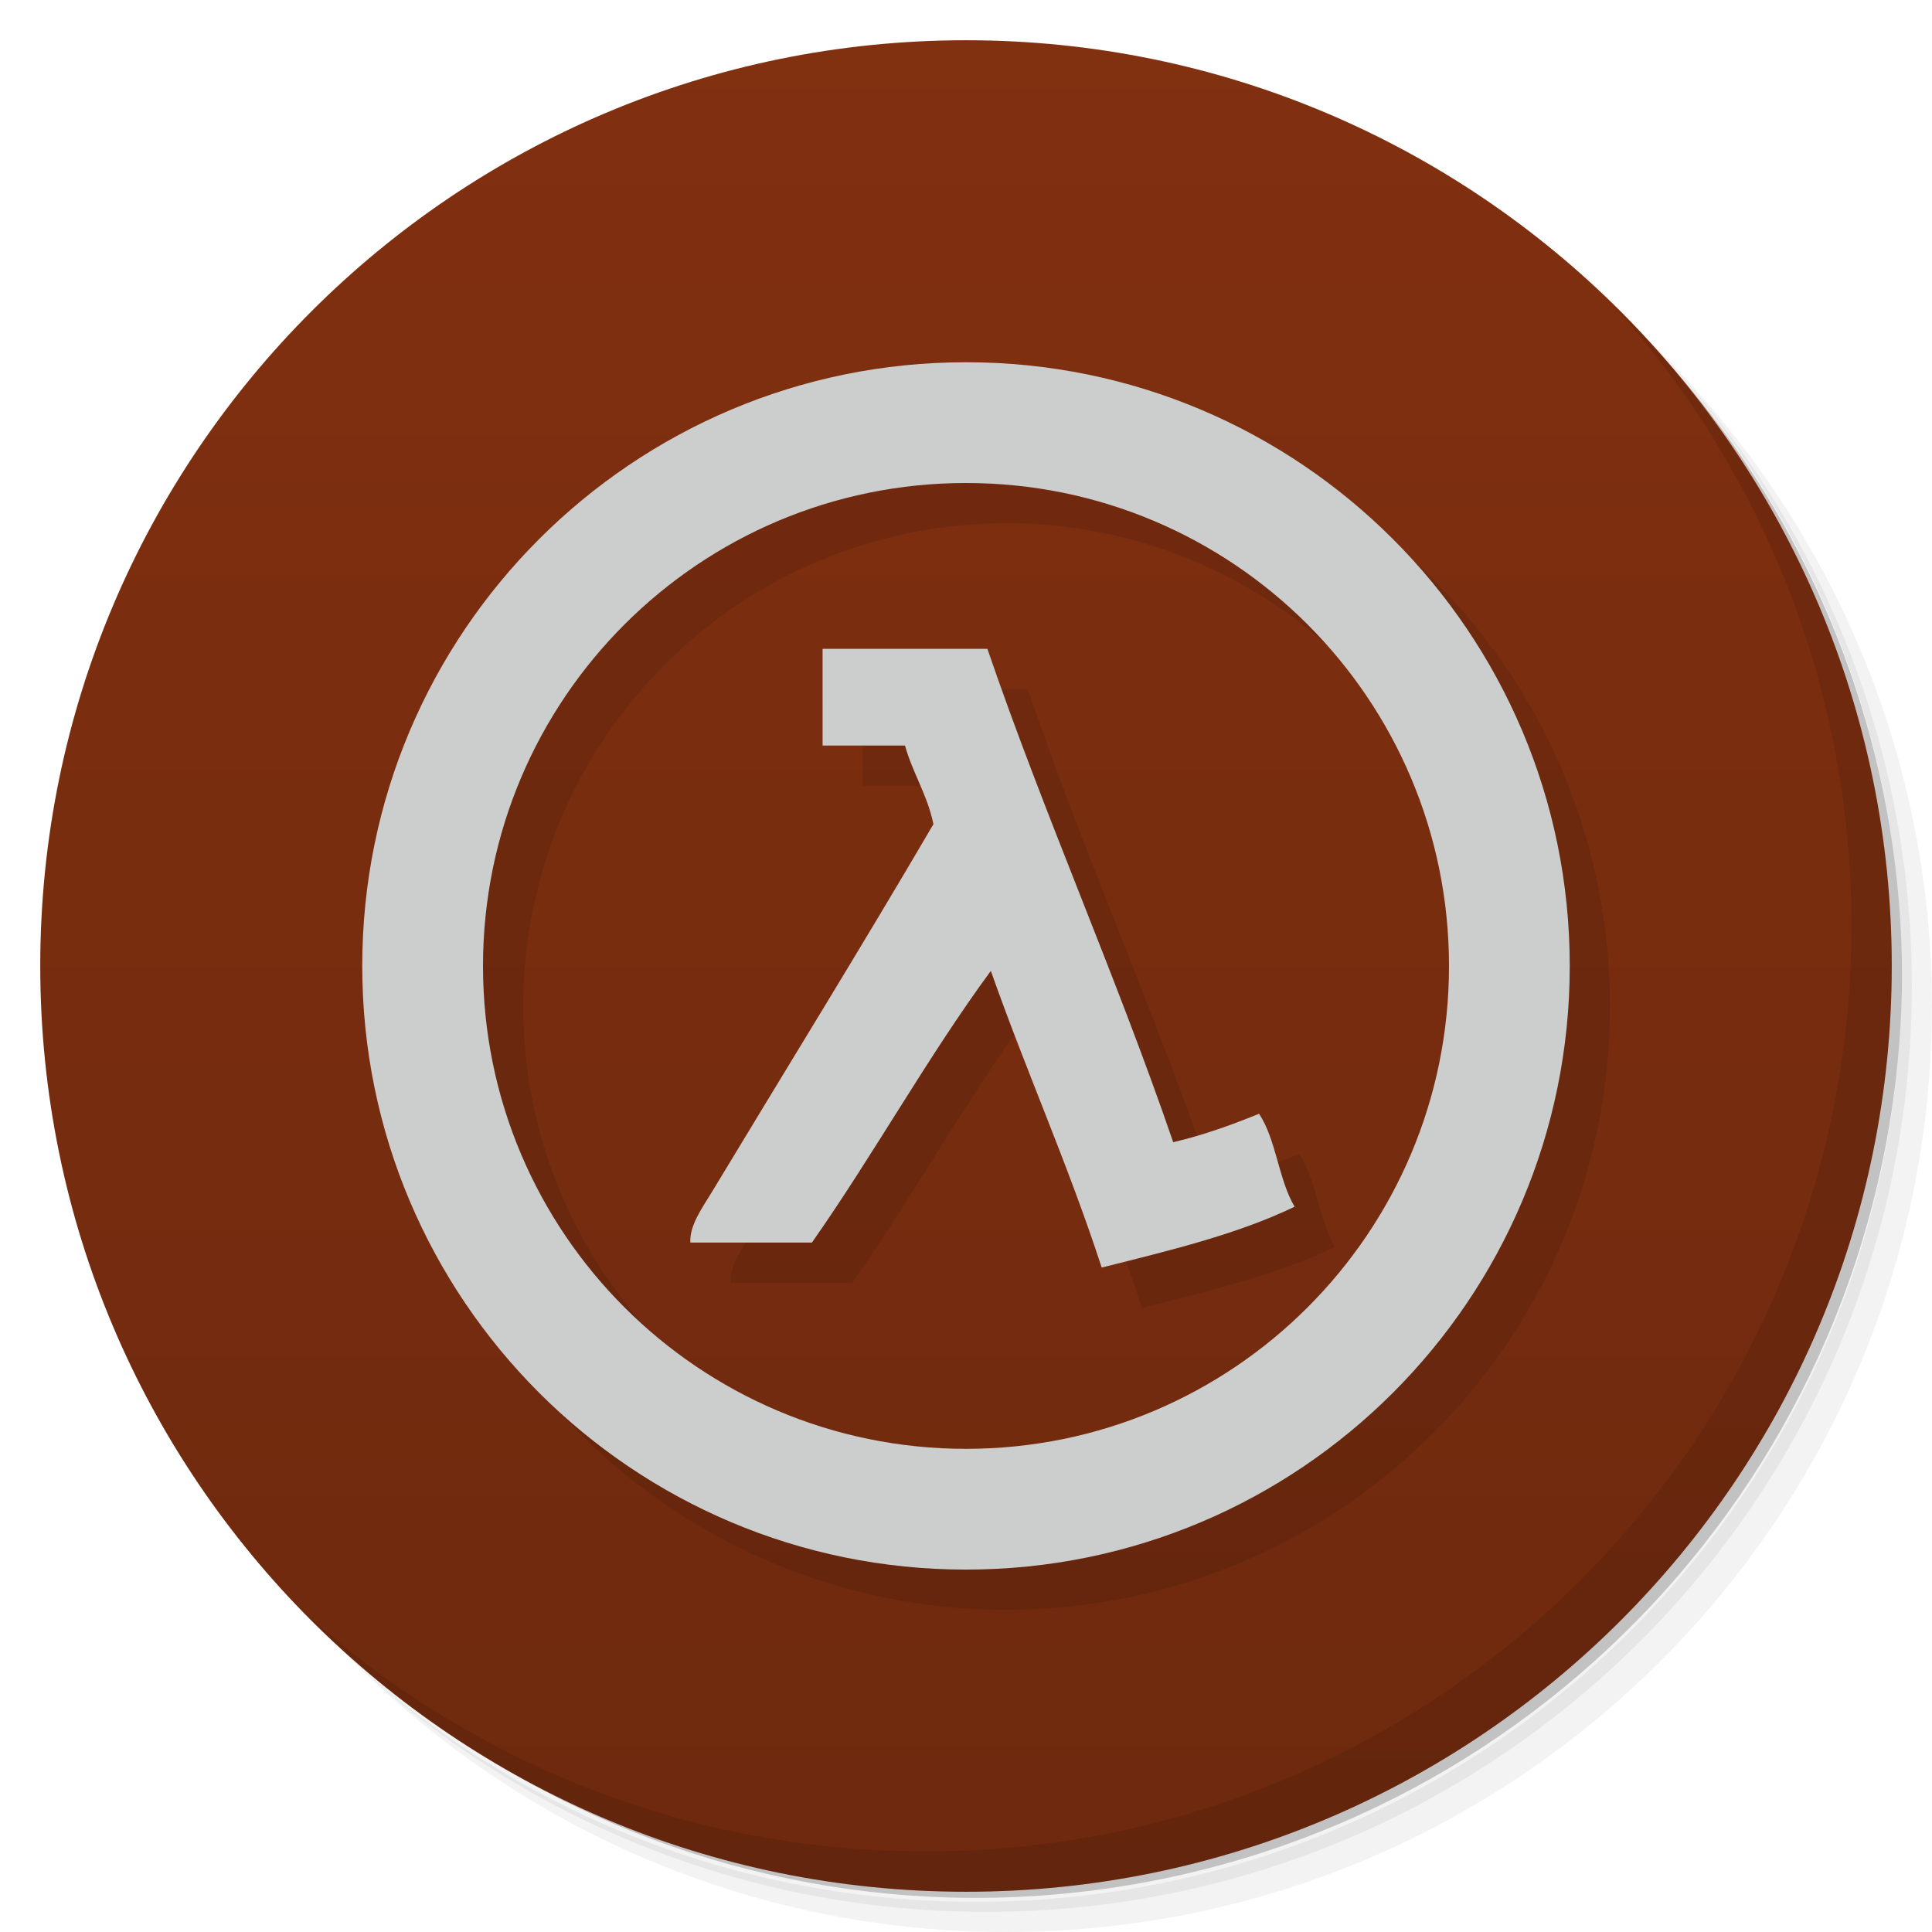
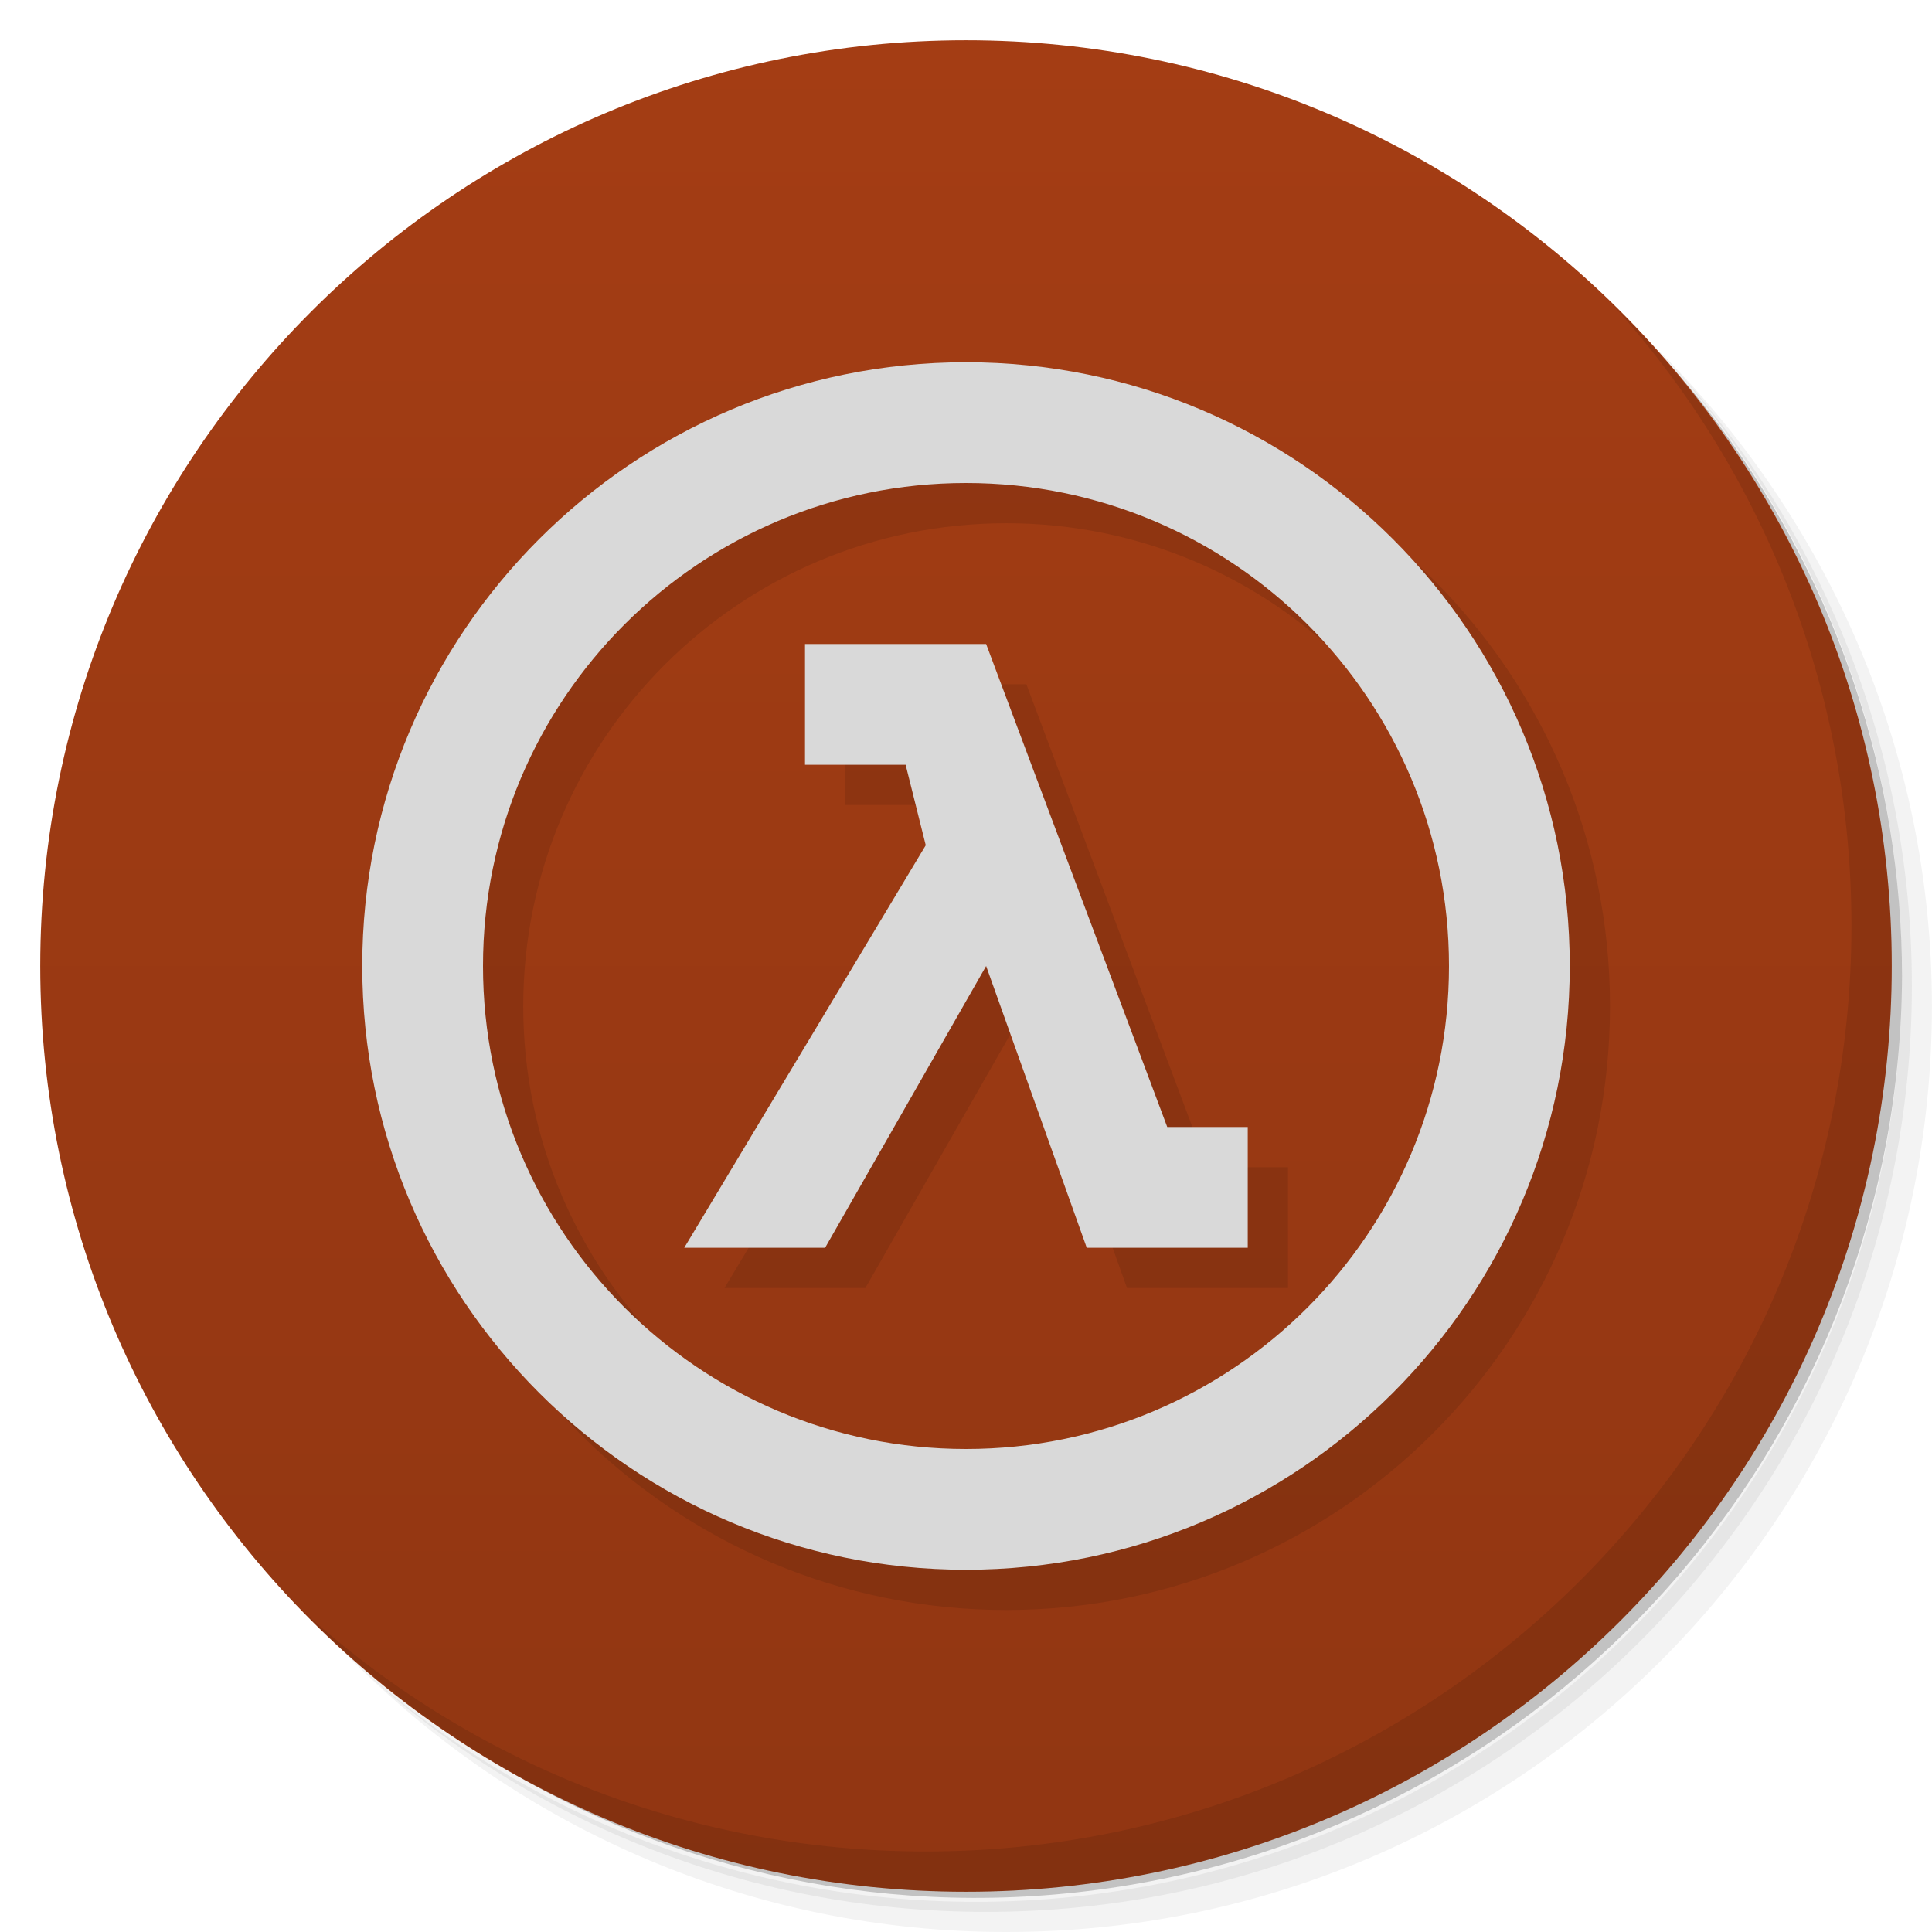
<svg xmlns="http://www.w3.org/2000/svg" version="1.1" viewBox="0 0 48 48">
  <defs>
    <linearGradient id="linearGradient3764" x1="1" x2="47" gradientTransform="matrix(0 -1 1 0 -1.5e-6 48)" gradientUnits="userSpaceOnUse">
-       <stop style="stop-color:#6e290e" offset="0" />
-       <stop style="stop-color:#813010" offset="1" />
+       <stop style="stop-color:#913612" offset="0" />
+       <stop style="stop-color:#a43d14" offset="1" />
    </linearGradient>
  </defs>
  <path d="m36.31 5c5.859 4.062 9.688 10.831 9.688 18.5 0 12.426-10.07 22.5-22.5 22.5-7.669 0-14.438-3.828-18.5-9.688 1.037 1.822 2.306 3.499 3.781 4.969 4.085 3.712 9.514 5.969 15.469 5.969 12.703 0 23-10.298 23-23 0-5.954-2.256-11.384-5.969-15.469-1.469-1.475-3.147-2.744-4.969-3.781zm4.969 3.781c3.854 4.113 6.219 9.637 6.219 15.719 0 12.703-10.297 23-23 23-6.081 0-11.606-2.364-15.719-6.219 4.16 4.144 9.883 6.719 16.219 6.719 12.703 0 23-10.298 23-23 0-6.335-2.575-12.06-6.719-16.219z" style="opacity:.05" />
  <path d="m41.28 8.781c3.712 4.085 5.969 9.514 5.969 15.469 0 12.703-10.297 23-23 23-5.954 0-11.384-2.256-15.469-5.969 4.113 3.854 9.637 6.219 15.719 6.219 12.703 0 23-10.298 23-23 0-6.081-2.364-11.606-6.219-15.719z" style="opacity:.1" />
  <path d="m31.25 2.375c8.615 3.154 14.75 11.417 14.75 21.13 0 12.426-10.07 22.5-22.5 22.5-9.708 0-17.971-6.135-21.12-14.75a23 23 0 0 0 44.875-7 23 23 0 0 0-16-21.875z" style="opacity:.2" />
  <path d="m24 1c12.703 0 23 10.297 23 23s-10.297 23-23 23-23-10.297-23-23 10.297-23 23-23z" style="fill:url(#linearGradient3764)" />
-   <g transform="translate(1,1)">
-     <g style="opacity:.1">
-       <path d="m24 9c-8.281 0-15 6.715-15 15 0 8.281 6.719 14.996 15 14.996 8.285 0 15-6.715 15-14.996 0-8.285-6.715-15-15-15m0 3c6.629 0 12 5.371 12 12 0 6.625-5.371 11.996-12 11.996-6.625 0-12-5.371-12-11.996 0-6.629 5.375-12 12-12m-3.563 4.125v2.398h2.047c0.195 0.695 0.555 1.219 0.707 1.953-1.75 2.992-3.762 6.25-5.508 9.145-0.227 0.375-0.559 0.828-0.531 1.25h3.02c1.539-2.195 2.867-4.602 4.445-6.75 0.879 2.496 1.926 4.824 2.754 7.371 1.684-0.422 3.379-0.828 4.793-1.512-0.398-0.668-0.457-1.668-0.883-2.309-0.672 0.273-1.367 0.527-2.133 0.707-1.438-4.191-3.18-8.07-4.617-12.258h-4.09" />
-     </g>
-   </g>
-   <path d="m24 9c-8.281 0-15 6.715-15 15 0 8.281 6.719 14.996 15 14.996 8.285 0 15-6.715 15-14.996 0-8.285-6.715-15-15-15m0 3c6.629 0 12 5.371 12 12 0 6.625-5.371 11.996-12 11.996-6.625 0-12-5.371-12-11.996 0-6.629 5.375-12 12-12m-3.563 4.125v2.398h2.047c0.195 0.695 0.555 1.219 0.707 1.953-1.75 2.992-3.762 6.25-5.508 9.145-0.227 0.375-0.559 0.828-0.531 1.25h3.02c1.539-2.195 2.867-4.602 4.445-6.75 0.879 2.496 1.926 4.824 2.754 7.371 1.684-0.422 3.379-0.828 4.793-1.512-0.398-0.668-0.457-1.668-0.883-2.309-0.672 0.273-1.367 0.527-2.133 0.707-1.438-4.191-3.18-8.07-4.617-12.258h-4.09" style="fill:#cccece" />
+   <g transform="translate(1,1)" />
+   <path d="m25 10c-8.281 0-15 6.715-15 15 0 8.281 6.719 15 15 15 8.285 0 15-6.719 15-15 0-8.285-6.715-15-15-15zm0 3c6.629 0 12 5.371 12 12 0 6.625-5.371 12-12 12-6.625 0-12-5.375-12-12 0-6.629 5.375-12 12-12zm-4 4v3h2.5l0.5 2-6 10h3.5l4-7 2.5 7h4v-3h-2l-4.5-12z" style="opacity:.1" />
+   <path d="m24 9c-8.281 0-15 6.715-15 15 0 8.281 6.719 15 15 15 8.285 0 15-6.719 15-15 0-8.285-6.715-15-15-15zm0 3c6.629 0 12 5.371 12 12 0 6.625-5.371 12-12 12-6.625 0-12-5.375-12-12 0-6.629 5.375-12 12-12zm-4 4v3h2.5l0.5 2-6 10h3.5l4-7 2.5 7h4v-3h-2l-4.5-12z" style="fill:#d9d9d9" />
  <path d="m40.03 7.531c3.712 4.084 5.969 9.514 5.969 15.469 0 12.703-10.297 23-23 23-5.954 0-11.384-2.256-15.469-5.969 4.178 4.291 10.01 6.969 16.469 6.969 12.703 0 23-10.298 23-23 0-6.462-2.677-12.291-6.969-16.469z" style="opacity:.1" />
</svg>
